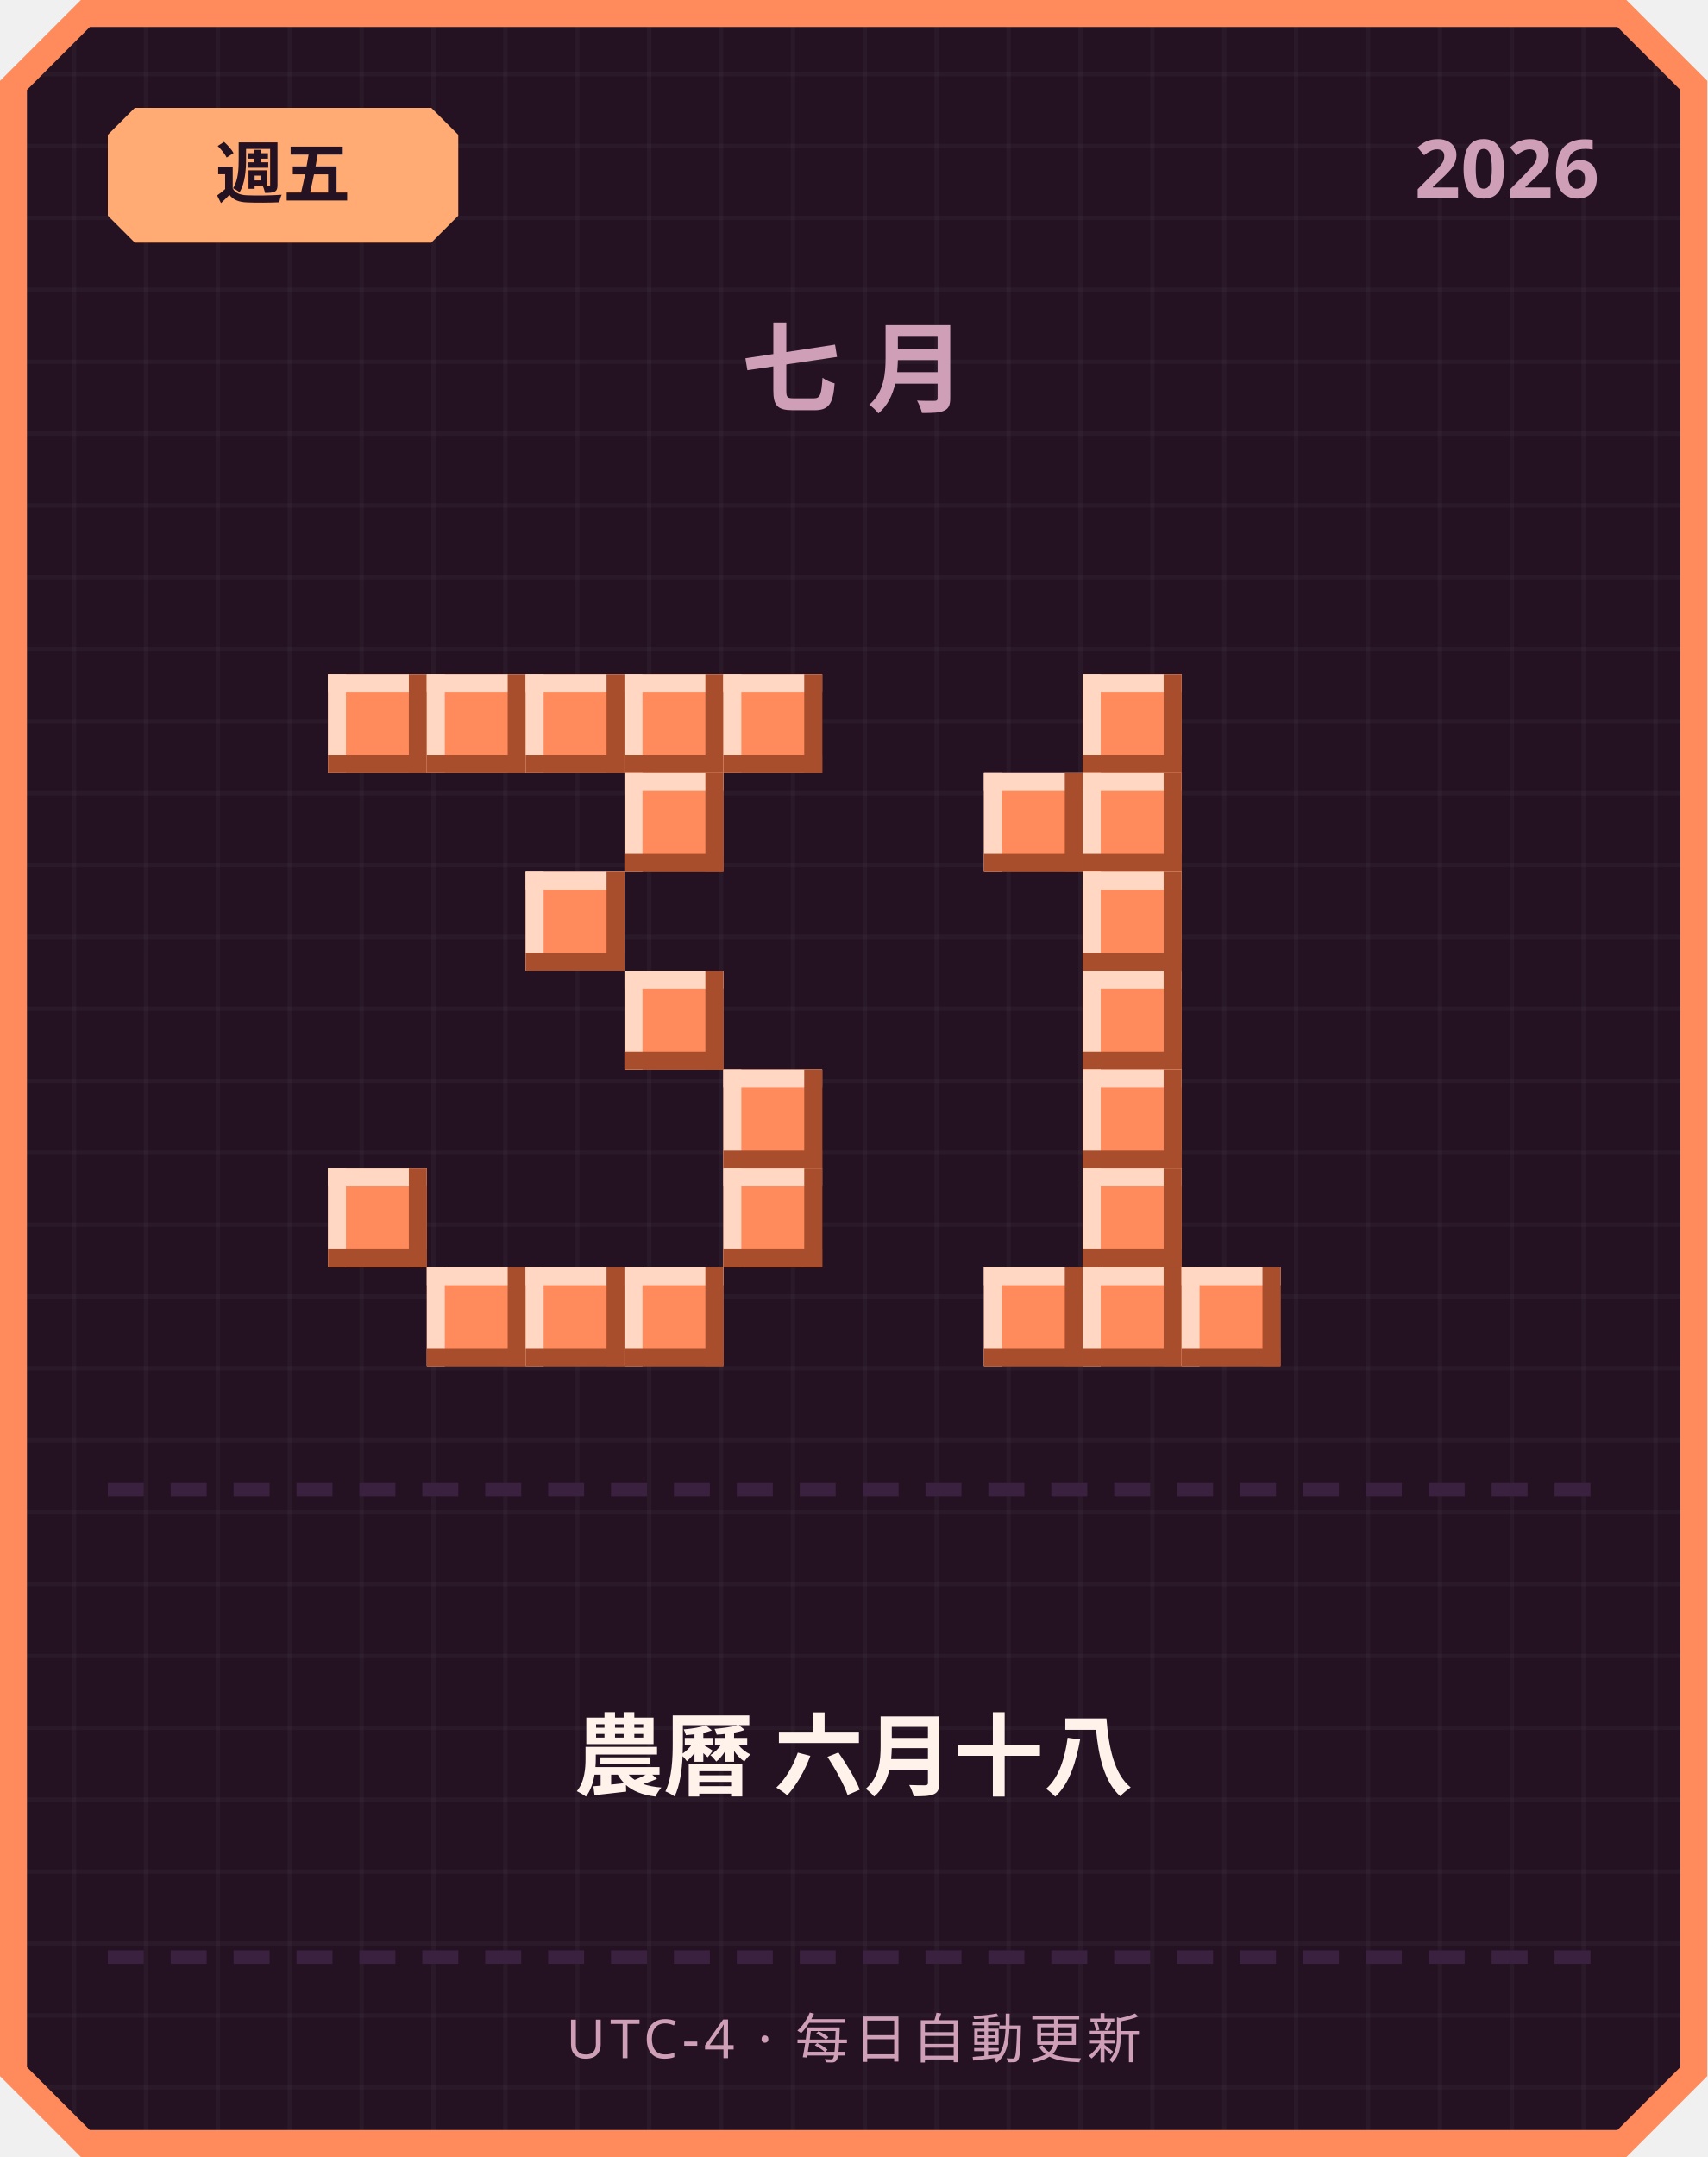
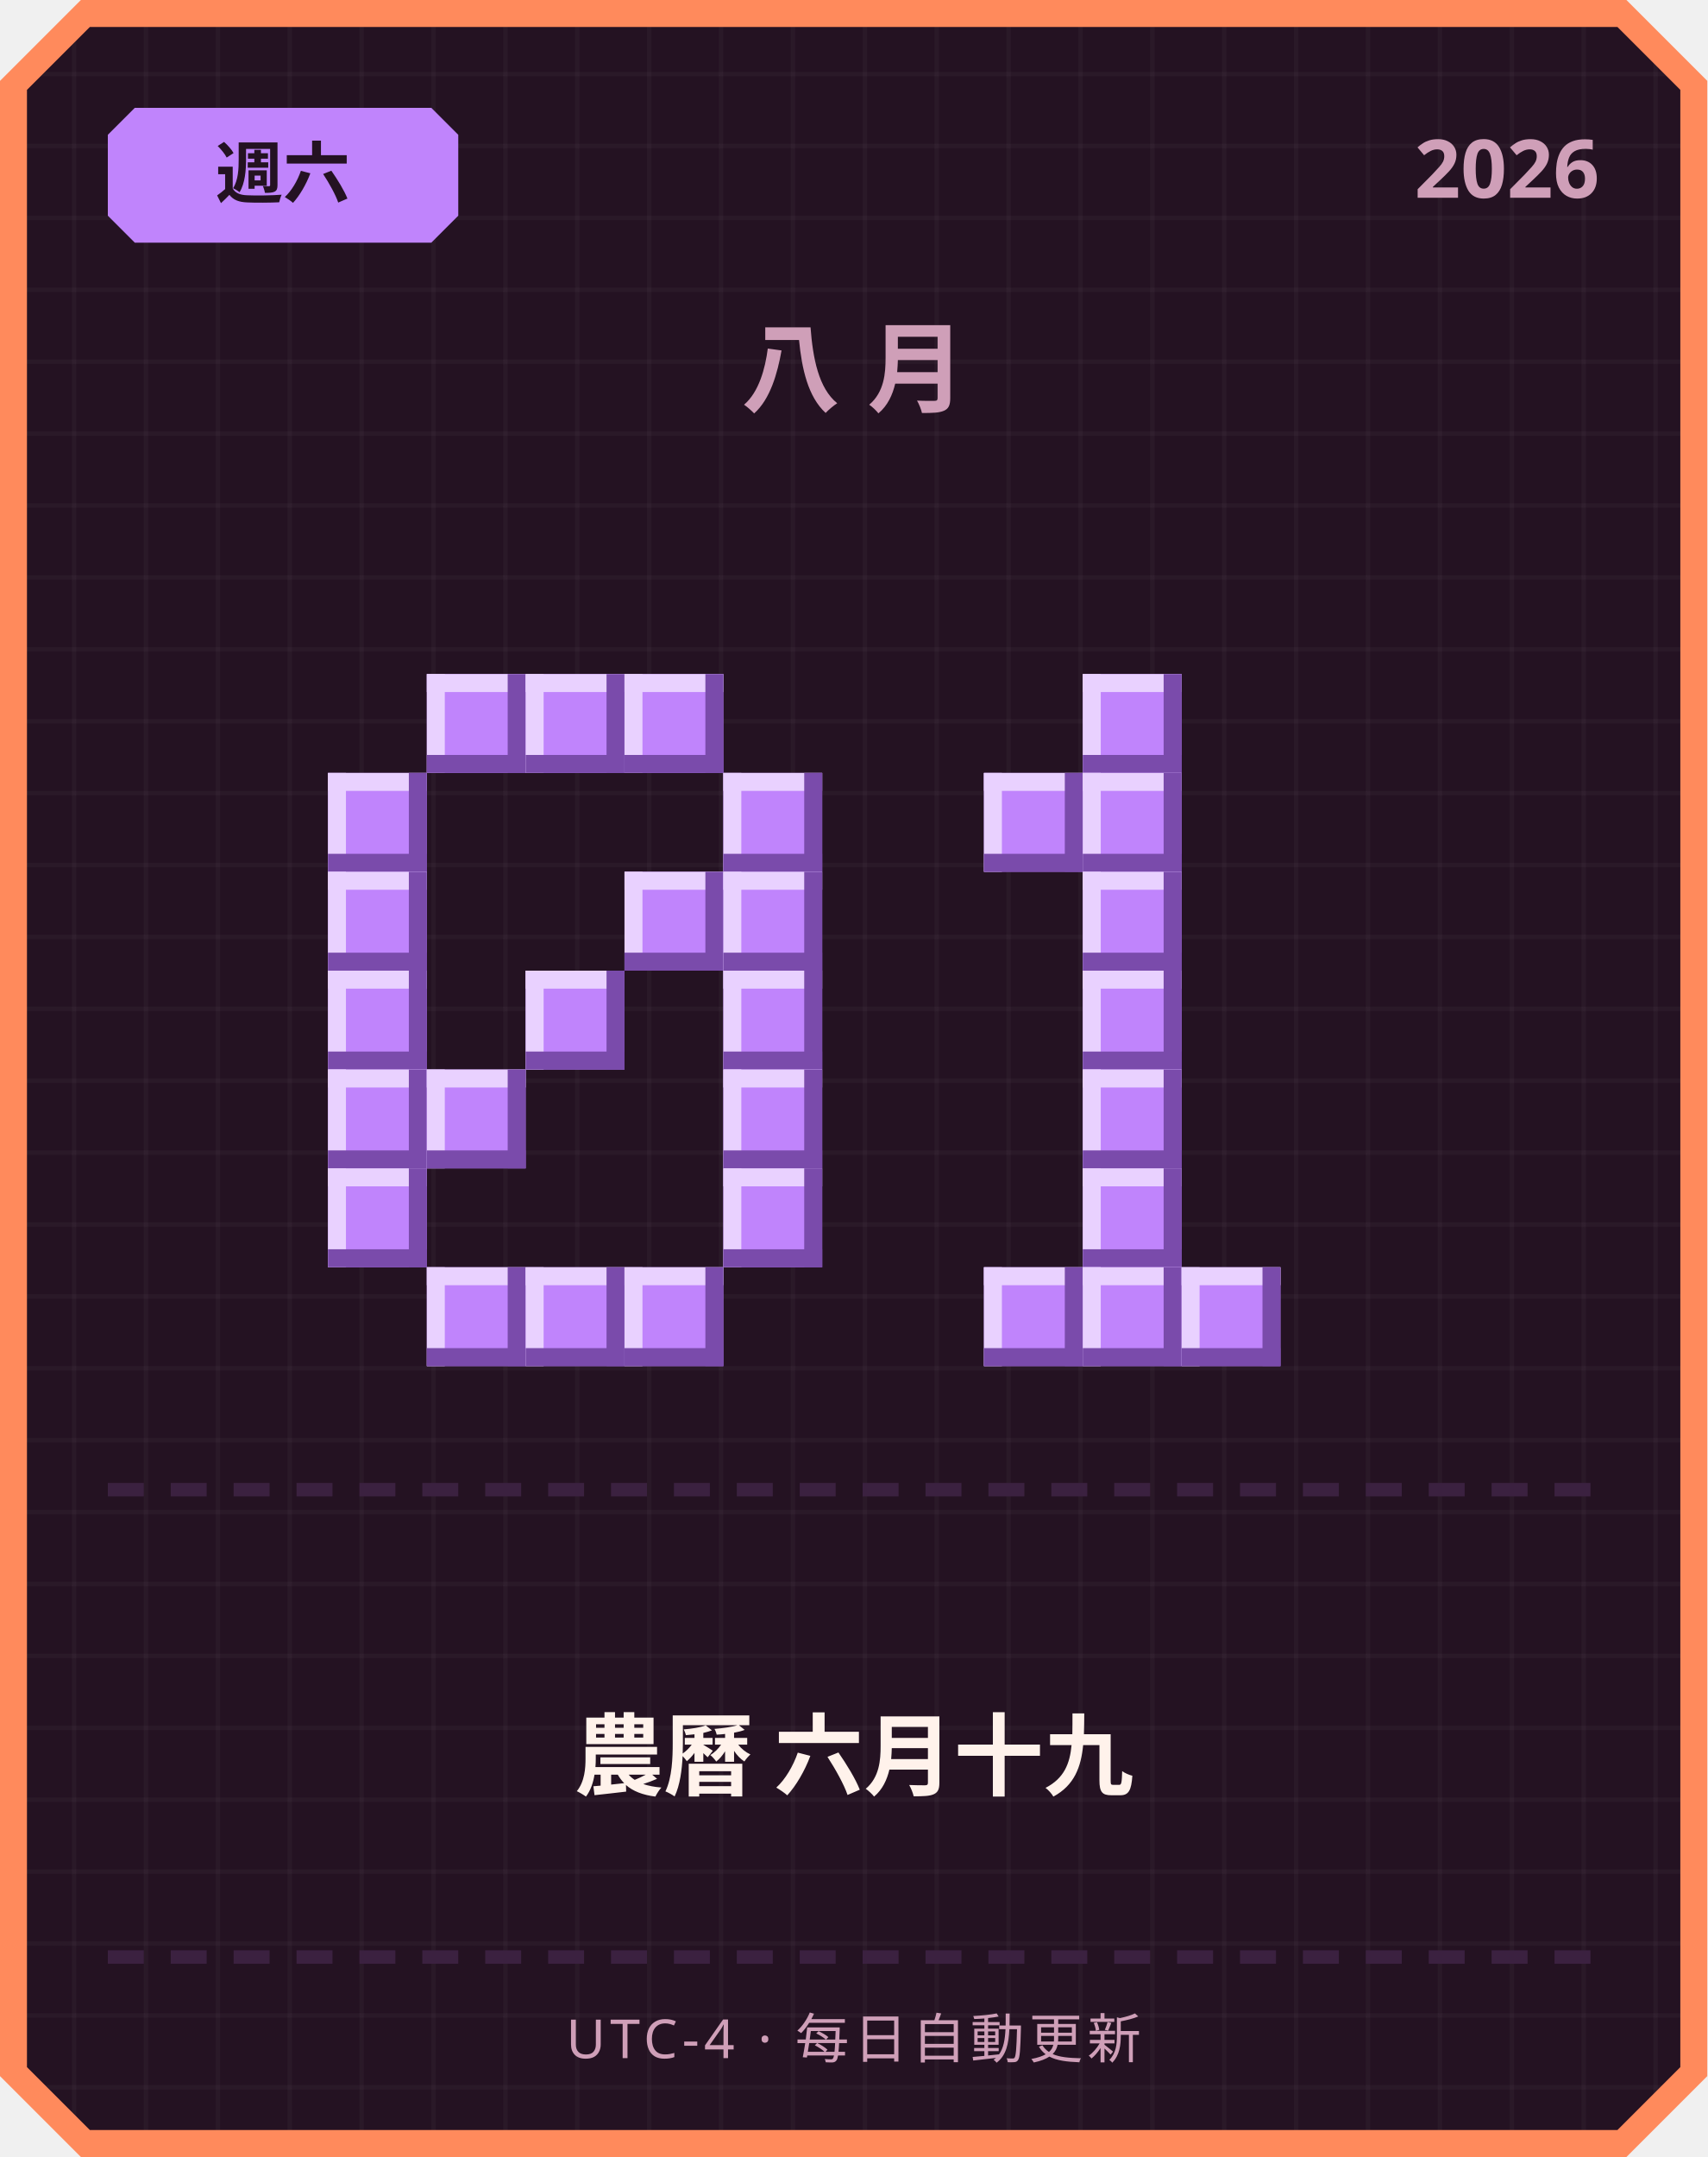
<svg xmlns="http://www.w3.org/2000/svg" width="380" height="480" viewBox="0 0 380 480">
  <defs>
    <pattern id="grid" width="16" height="16" patternUnits="userSpaceOnUse">
      <rect width="16" height="16" fill="#241222" />
      <rect width="1" height="16" fill="#ffffff" opacity="0.03" />
      <rect width="16" height="1" fill="#ffffff" opacity="0.03" />
    </pattern>
  </defs>
  <path d="M 18,0 L 362,0 L 380,18 L 380,462 L 362,480 L 18,480 L 0,462 L 0,18 Z" fill="#ff8a5c" />
  <path d="M 20,6 L 360,6 L 374,20 L 374,460 L 360,474 L 20,474 L 6,460 L 6,20 Z" fill="url(#grid)" />
-   <path d="M 30,24 L 96,24 L 102,30 L 102,48 L 96,54 L 30,54 L 24,48 L 24,30 Z" fill="#ffab73" />
-   <text x="63" y="44" text-anchor="middle" font-family="'Segoe UI', sans-serif" font-size="15" font-weight="700" fill="#241222">週五</text>
+   <path d="M 30,24 L 96,24 L 102,30 L 102,48 L 96,54 L 30,54 L 24,48 L 24,30 Z" fill="#c084fc" />
+   <text x="63" y="44" text-anchor="middle" font-family="'Segoe UI', sans-serif" font-size="15" font-weight="700" fill="#241222">週六</text>
  <text x="356" y="44" text-anchor="end" font-family="'Segoe UI', sans-serif" font-size="18" font-weight="700" fill="#cf9fb8">2026</text>
-   <text x="190" y="90" text-anchor="middle" font-family="'Segoe UI', sans-serif" font-size="22" font-weight="700" letter-spacing="6" fill="#cf9fb8">七月</text>
-   <rect x="73" y="150" width="22" height="22" fill="#ff8a5c" />
-   <rect x="73" y="150" width="22" height="4" fill="#ffd7c2" />
-   <rect x="73" y="150" width="4" height="22" fill="#ffd7c2" />
-   <rect x="73" y="168" width="22" height="4" fill="#a84e2c" />
-   <rect x="91" y="150" width="4" height="22" fill="#a84e2c" />
-   <rect x="95" y="150" width="22" height="22" fill="#ff8a5c" />
-   <rect x="95" y="150" width="22" height="4" fill="#ffd7c2" />
-   <rect x="95" y="150" width="4" height="22" fill="#ffd7c2" />
-   <rect x="95" y="168" width="22" height="4" fill="#a84e2c" />
-   <rect x="113" y="150" width="4" height="22" fill="#a84e2c" />
-   <rect x="117" y="150" width="22" height="22" fill="#ff8a5c" />
-   <rect x="117" y="150" width="22" height="4" fill="#ffd7c2" />
-   <rect x="117" y="150" width="4" height="22" fill="#ffd7c2" />
-   <rect x="117" y="168" width="22" height="4" fill="#a84e2c" />
-   <rect x="135" y="150" width="4" height="22" fill="#a84e2c" />
-   <rect x="139" y="150" width="22" height="22" fill="#ff8a5c" />
-   <rect x="139" y="150" width="22" height="4" fill="#ffd7c2" />
-   <rect x="139" y="150" width="4" height="22" fill="#ffd7c2" />
-   <rect x="139" y="168" width="22" height="4" fill="#a84e2c" />
-   <rect x="157" y="150" width="4" height="22" fill="#a84e2c" />
-   <rect x="161" y="150" width="22" height="22" fill="#ff8a5c" />
-   <rect x="161" y="150" width="22" height="4" fill="#ffd7c2" />
-   <rect x="161" y="150" width="4" height="22" fill="#ffd7c2" />
-   <rect x="161" y="168" width="22" height="4" fill="#a84e2c" />
-   <rect x="179" y="150" width="4" height="22" fill="#a84e2c" />
-   <rect x="139" y="172" width="22" height="22" fill="#ff8a5c" />
-   <rect x="139" y="172" width="22" height="4" fill="#ffd7c2" />
-   <rect x="139" y="172" width="4" height="22" fill="#ffd7c2" />
-   <rect x="139" y="190" width="22" height="4" fill="#a84e2c" />
-   <rect x="157" y="172" width="4" height="22" fill="#a84e2c" />
-   <rect x="117" y="194" width="22" height="22" fill="#ff8a5c" />
-   <rect x="117" y="194" width="22" height="4" fill="#ffd7c2" />
-   <rect x="117" y="194" width="4" height="22" fill="#ffd7c2" />
-   <rect x="117" y="212" width="22" height="4" fill="#a84e2c" />
-   <rect x="135" y="194" width="4" height="22" fill="#a84e2c" />
-   <rect x="139" y="216" width="22" height="22" fill="#ff8a5c" />
-   <rect x="139" y="216" width="22" height="4" fill="#ffd7c2" />
-   <rect x="139" y="216" width="4" height="22" fill="#ffd7c2" />
-   <rect x="139" y="234" width="22" height="4" fill="#a84e2c" />
-   <rect x="157" y="216" width="4" height="22" fill="#a84e2c" />
-   <rect x="161" y="238" width="22" height="22" fill="#ff8a5c" />
-   <rect x="161" y="238" width="22" height="4" fill="#ffd7c2" />
-   <rect x="161" y="238" width="4" height="22" fill="#ffd7c2" />
-   <rect x="161" y="256" width="22" height="4" fill="#a84e2c" />
-   <rect x="179" y="238" width="4" height="22" fill="#a84e2c" />
-   <rect x="73" y="260" width="22" height="22" fill="#ff8a5c" />
-   <rect x="73" y="260" width="22" height="4" fill="#ffd7c2" />
-   <rect x="73" y="260" width="4" height="22" fill="#ffd7c2" />
-   <rect x="73" y="278" width="22" height="4" fill="#a84e2c" />
-   <rect x="91" y="260" width="4" height="22" fill="#a84e2c" />
-   <rect x="161" y="260" width="22" height="22" fill="#ff8a5c" />
-   <rect x="161" y="260" width="22" height="4" fill="#ffd7c2" />
-   <rect x="161" y="260" width="4" height="22" fill="#ffd7c2" />
-   <rect x="161" y="278" width="22" height="4" fill="#a84e2c" />
-   <rect x="179" y="260" width="4" height="22" fill="#a84e2c" />
-   <rect x="95" y="282" width="22" height="22" fill="#ff8a5c" />
-   <rect x="95" y="282" width="22" height="4" fill="#ffd7c2" />
-   <rect x="95" y="282" width="4" height="22" fill="#ffd7c2" />
-   <rect x="95" y="300" width="22" height="4" fill="#a84e2c" />
-   <rect x="113" y="282" width="4" height="22" fill="#a84e2c" />
-   <rect x="117" y="282" width="22" height="22" fill="#ff8a5c" />
-   <rect x="117" y="282" width="22" height="4" fill="#ffd7c2" />
-   <rect x="117" y="282" width="4" height="22" fill="#ffd7c2" />
-   <rect x="117" y="300" width="22" height="4" fill="#a84e2c" />
-   <rect x="135" y="282" width="4" height="22" fill="#a84e2c" />
-   <rect x="139" y="282" width="22" height="22" fill="#ff8a5c" />
-   <rect x="139" y="282" width="22" height="4" fill="#ffd7c2" />
-   <rect x="139" y="282" width="4" height="22" fill="#ffd7c2" />
-   <rect x="139" y="300" width="22" height="4" fill="#a84e2c" />
-   <rect x="157" y="282" width="4" height="22" fill="#a84e2c" />
-   <rect x="241" y="150" width="22" height="22" fill="#ff8a5c" />
-   <rect x="241" y="150" width="22" height="4" fill="#ffd7c2" />
-   <rect x="241" y="150" width="4" height="22" fill="#ffd7c2" />
-   <rect x="241" y="168" width="22" height="4" fill="#a84e2c" />
-   <rect x="259" y="150" width="4" height="22" fill="#a84e2c" />
-   <rect x="219" y="172" width="22" height="22" fill="#ff8a5c" />
-   <rect x="219" y="172" width="22" height="4" fill="#ffd7c2" />
-   <rect x="219" y="172" width="4" height="22" fill="#ffd7c2" />
-   <rect x="219" y="190" width="22" height="4" fill="#a84e2c" />
-   <rect x="237" y="172" width="4" height="22" fill="#a84e2c" />
-   <rect x="241" y="172" width="22" height="22" fill="#ff8a5c" />
-   <rect x="241" y="172" width="22" height="4" fill="#ffd7c2" />
-   <rect x="241" y="172" width="4" height="22" fill="#ffd7c2" />
-   <rect x="241" y="190" width="22" height="4" fill="#a84e2c" />
-   <rect x="259" y="172" width="4" height="22" fill="#a84e2c" />
-   <rect x="241" y="194" width="22" height="22" fill="#ff8a5c" />
-   <rect x="241" y="194" width="22" height="4" fill="#ffd7c2" />
-   <rect x="241" y="194" width="4" height="22" fill="#ffd7c2" />
-   <rect x="241" y="212" width="22" height="4" fill="#a84e2c" />
-   <rect x="259" y="194" width="4" height="22" fill="#a84e2c" />
-   <rect x="241" y="216" width="22" height="22" fill="#ff8a5c" />
-   <rect x="241" y="216" width="22" height="4" fill="#ffd7c2" />
-   <rect x="241" y="216" width="4" height="22" fill="#ffd7c2" />
-   <rect x="241" y="234" width="22" height="4" fill="#a84e2c" />
-   <rect x="259" y="216" width="4" height="22" fill="#a84e2c" />
-   <rect x="241" y="238" width="22" height="22" fill="#ff8a5c" />
-   <rect x="241" y="238" width="22" height="4" fill="#ffd7c2" />
-   <rect x="241" y="238" width="4" height="22" fill="#ffd7c2" />
-   <rect x="241" y="256" width="22" height="4" fill="#a84e2c" />
-   <rect x="259" y="238" width="4" height="22" fill="#a84e2c" />
-   <rect x="241" y="260" width="22" height="22" fill="#ff8a5c" />
-   <rect x="241" y="260" width="22" height="4" fill="#ffd7c2" />
-   <rect x="241" y="260" width="4" height="22" fill="#ffd7c2" />
-   <rect x="241" y="278" width="22" height="4" fill="#a84e2c" />
-   <rect x="259" y="260" width="4" height="22" fill="#a84e2c" />
-   <rect x="219" y="282" width="22" height="22" fill="#ff8a5c" />
-   <rect x="219" y="282" width="22" height="4" fill="#ffd7c2" />
-   <rect x="219" y="282" width="4" height="22" fill="#ffd7c2" />
-   <rect x="219" y="300" width="22" height="4" fill="#a84e2c" />
-   <rect x="237" y="282" width="4" height="22" fill="#a84e2c" />
-   <rect x="241" y="282" width="22" height="22" fill="#ff8a5c" />
-   <rect x="241" y="282" width="22" height="4" fill="#ffd7c2" />
-   <rect x="241" y="282" width="4" height="22" fill="#ffd7c2" />
-   <rect x="241" y="300" width="22" height="4" fill="#a84e2c" />
-   <rect x="259" y="282" width="4" height="22" fill="#a84e2c" />
-   <rect x="263" y="282" width="22" height="22" fill="#ff8a5c" />
-   <rect x="263" y="282" width="22" height="4" fill="#ffd7c2" />
-   <rect x="263" y="282" width="4" height="22" fill="#ffd7c2" />
-   <rect x="263" y="300" width="22" height="4" fill="#a84e2c" />
-   <rect x="281" y="282" width="4" height="22" fill="#a84e2c" />
+   <text x="190" y="90" text-anchor="middle" font-family="'Segoe UI', sans-serif" font-size="22" font-weight="700" letter-spacing="6" fill="#cf9fb8">八月</text>
+   <rect x="95" y="150" width="22" height="22" fill="#c084fc" />
+   <rect x="95" y="150" width="22" height="4" fill="#e9d1ff" />
+   <rect x="95" y="150" width="4" height="22" fill="#e9d1ff" />
+   <rect x="95" y="168" width="22" height="4" fill="#7a4bab" />
+   <rect x="113" y="150" width="4" height="22" fill="#7a4bab" />
+   <rect x="117" y="150" width="22" height="22" fill="#c084fc" />
+   <rect x="117" y="150" width="22" height="4" fill="#e9d1ff" />
+   <rect x="117" y="150" width="4" height="22" fill="#e9d1ff" />
+   <rect x="117" y="168" width="22" height="4" fill="#7a4bab" />
+   <rect x="135" y="150" width="4" height="22" fill="#7a4bab" />
+   <rect x="139" y="150" width="22" height="22" fill="#c084fc" />
+   <rect x="139" y="150" width="22" height="4" fill="#e9d1ff" />
+   <rect x="139" y="150" width="4" height="22" fill="#e9d1ff" />
+   <rect x="139" y="168" width="22" height="4" fill="#7a4bab" />
+   <rect x="157" y="150" width="4" height="22" fill="#7a4bab" />
+   <rect x="73" y="172" width="22" height="22" fill="#c084fc" />
+   <rect x="73" y="172" width="22" height="4" fill="#e9d1ff" />
+   <rect x="73" y="172" width="4" height="22" fill="#e9d1ff" />
+   <rect x="73" y="190" width="22" height="4" fill="#7a4bab" />
+   <rect x="91" y="172" width="4" height="22" fill="#7a4bab" />
+   <rect x="161" y="172" width="22" height="22" fill="#c084fc" />
+   <rect x="161" y="172" width="22" height="4" fill="#e9d1ff" />
+   <rect x="161" y="172" width="4" height="22" fill="#e9d1ff" />
+   <rect x="161" y="190" width="22" height="4" fill="#7a4bab" />
+   <rect x="179" y="172" width="4" height="22" fill="#7a4bab" />
+   <rect x="73" y="194" width="22" height="22" fill="#c084fc" />
+   <rect x="73" y="194" width="22" height="4" fill="#e9d1ff" />
+   <rect x="73" y="194" width="4" height="22" fill="#e9d1ff" />
+   <rect x="73" y="212" width="22" height="4" fill="#7a4bab" />
+   <rect x="91" y="194" width="4" height="22" fill="#7a4bab" />
+   <rect x="139" y="194" width="22" height="22" fill="#c084fc" />
+   <rect x="139" y="194" width="22" height="4" fill="#e9d1ff" />
+   <rect x="139" y="194" width="4" height="22" fill="#e9d1ff" />
+   <rect x="139" y="212" width="22" height="4" fill="#7a4bab" />
+   <rect x="157" y="194" width="4" height="22" fill="#7a4bab" />
+   <rect x="161" y="194" width="22" height="22" fill="#c084fc" />
+   <rect x="161" y="194" width="22" height="4" fill="#e9d1ff" />
+   <rect x="161" y="194" width="4" height="22" fill="#e9d1ff" />
+   <rect x="161" y="212" width="22" height="4" fill="#7a4bab" />
+   <rect x="179" y="194" width="4" height="22" fill="#7a4bab" />
+   <rect x="73" y="216" width="22" height="22" fill="#c084fc" />
+   <rect x="73" y="216" width="22" height="4" fill="#e9d1ff" />
+   <rect x="73" y="216" width="4" height="22" fill="#e9d1ff" />
+   <rect x="73" y="234" width="22" height="4" fill="#7a4bab" />
+   <rect x="91" y="216" width="4" height="22" fill="#7a4bab" />
+   <rect x="117" y="216" width="22" height="22" fill="#c084fc" />
+   <rect x="117" y="216" width="22" height="4" fill="#e9d1ff" />
+   <rect x="117" y="216" width="4" height="22" fill="#e9d1ff" />
+   <rect x="117" y="234" width="22" height="4" fill="#7a4bab" />
+   <rect x="135" y="216" width="4" height="22" fill="#7a4bab" />
+   <rect x="161" y="216" width="22" height="22" fill="#c084fc" />
+   <rect x="161" y="216" width="22" height="4" fill="#e9d1ff" />
+   <rect x="161" y="216" width="4" height="22" fill="#e9d1ff" />
+   <rect x="161" y="234" width="22" height="4" fill="#7a4bab" />
+   <rect x="179" y="216" width="4" height="22" fill="#7a4bab" />
+   <rect x="73" y="238" width="22" height="22" fill="#c084fc" />
+   <rect x="73" y="238" width="22" height="4" fill="#e9d1ff" />
+   <rect x="73" y="238" width="4" height="22" fill="#e9d1ff" />
+   <rect x="73" y="256" width="22" height="4" fill="#7a4bab" />
+   <rect x="91" y="238" width="4" height="22" fill="#7a4bab" />
+   <rect x="95" y="238" width="22" height="22" fill="#c084fc" />
+   <rect x="95" y="238" width="22" height="4" fill="#e9d1ff" />
+   <rect x="95" y="238" width="4" height="22" fill="#e9d1ff" />
+   <rect x="95" y="256" width="22" height="4" fill="#7a4bab" />
+   <rect x="113" y="238" width="4" height="22" fill="#7a4bab" />
+   <rect x="161" y="238" width="22" height="22" fill="#c084fc" />
+   <rect x="161" y="238" width="22" height="4" fill="#e9d1ff" />
+   <rect x="161" y="238" width="4" height="22" fill="#e9d1ff" />
+   <rect x="161" y="256" width="22" height="4" fill="#7a4bab" />
+   <rect x="179" y="238" width="4" height="22" fill="#7a4bab" />
+   <rect x="73" y="260" width="22" height="22" fill="#c084fc" />
+   <rect x="73" y="260" width="22" height="4" fill="#e9d1ff" />
+   <rect x="73" y="260" width="4" height="22" fill="#e9d1ff" />
+   <rect x="73" y="278" width="22" height="4" fill="#7a4bab" />
+   <rect x="91" y="260" width="4" height="22" fill="#7a4bab" />
+   <rect x="161" y="260" width="22" height="22" fill="#c084fc" />
+   <rect x="161" y="260" width="22" height="4" fill="#e9d1ff" />
+   <rect x="161" y="260" width="4" height="22" fill="#e9d1ff" />
+   <rect x="161" y="278" width="22" height="4" fill="#7a4bab" />
+   <rect x="179" y="260" width="4" height="22" fill="#7a4bab" />
+   <rect x="95" y="282" width="22" height="22" fill="#c084fc" />
+   <rect x="95" y="282" width="22" height="4" fill="#e9d1ff" />
+   <rect x="95" y="282" width="4" height="22" fill="#e9d1ff" />
+   <rect x="95" y="300" width="22" height="4" fill="#7a4bab" />
+   <rect x="113" y="282" width="4" height="22" fill="#7a4bab" />
+   <rect x="117" y="282" width="22" height="22" fill="#c084fc" />
+   <rect x="117" y="282" width="22" height="4" fill="#e9d1ff" />
+   <rect x="117" y="282" width="4" height="22" fill="#e9d1ff" />
+   <rect x="117" y="300" width="22" height="4" fill="#7a4bab" />
+   <rect x="135" y="282" width="4" height="22" fill="#7a4bab" />
+   <rect x="139" y="282" width="22" height="22" fill="#c084fc" />
+   <rect x="139" y="282" width="22" height="4" fill="#e9d1ff" />
+   <rect x="139" y="282" width="4" height="22" fill="#e9d1ff" />
+   <rect x="139" y="300" width="22" height="4" fill="#7a4bab" />
+   <rect x="157" y="282" width="4" height="22" fill="#7a4bab" />
+   <rect x="241" y="150" width="22" height="22" fill="#c084fc" />
+   <rect x="241" y="150" width="22" height="4" fill="#e9d1ff" />
+   <rect x="241" y="150" width="4" height="22" fill="#e9d1ff" />
+   <rect x="241" y="168" width="22" height="4" fill="#7a4bab" />
+   <rect x="259" y="150" width="4" height="22" fill="#7a4bab" />
+   <rect x="219" y="172" width="22" height="22" fill="#c084fc" />
+   <rect x="219" y="172" width="22" height="4" fill="#e9d1ff" />
+   <rect x="219" y="172" width="4" height="22" fill="#e9d1ff" />
+   <rect x="219" y="190" width="22" height="4" fill="#7a4bab" />
+   <rect x="237" y="172" width="4" height="22" fill="#7a4bab" />
+   <rect x="241" y="172" width="22" height="22" fill="#c084fc" />
+   <rect x="241" y="172" width="22" height="4" fill="#e9d1ff" />
+   <rect x="241" y="172" width="4" height="22" fill="#e9d1ff" />
+   <rect x="241" y="190" width="22" height="4" fill="#7a4bab" />
+   <rect x="259" y="172" width="4" height="22" fill="#7a4bab" />
+   <rect x="241" y="194" width="22" height="22" fill="#c084fc" />
+   <rect x="241" y="194" width="22" height="4" fill="#e9d1ff" />
+   <rect x="241" y="194" width="4" height="22" fill="#e9d1ff" />
+   <rect x="241" y="212" width="22" height="4" fill="#7a4bab" />
+   <rect x="259" y="194" width="4" height="22" fill="#7a4bab" />
+   <rect x="241" y="216" width="22" height="22" fill="#c084fc" />
+   <rect x="241" y="216" width="22" height="4" fill="#e9d1ff" />
+   <rect x="241" y="216" width="4" height="22" fill="#e9d1ff" />
+   <rect x="241" y="234" width="22" height="4" fill="#7a4bab" />
+   <rect x="259" y="216" width="4" height="22" fill="#7a4bab" />
+   <rect x="241" y="238" width="22" height="22" fill="#c084fc" />
+   <rect x="241" y="238" width="22" height="4" fill="#e9d1ff" />
+   <rect x="241" y="238" width="4" height="22" fill="#e9d1ff" />
+   <rect x="241" y="256" width="22" height="4" fill="#7a4bab" />
+   <rect x="259" y="238" width="4" height="22" fill="#7a4bab" />
+   <rect x="241" y="260" width="22" height="22" fill="#c084fc" />
+   <rect x="241" y="260" width="22" height="4" fill="#e9d1ff" />
+   <rect x="241" y="260" width="4" height="22" fill="#e9d1ff" />
+   <rect x="241" y="278" width="22" height="4" fill="#7a4bab" />
+   <rect x="259" y="260" width="4" height="22" fill="#7a4bab" />
+   <rect x="219" y="282" width="22" height="22" fill="#c084fc" />
+   <rect x="219" y="282" width="22" height="4" fill="#e9d1ff" />
+   <rect x="219" y="282" width="4" height="22" fill="#e9d1ff" />
+   <rect x="219" y="300" width="22" height="4" fill="#7a4bab" />
+   <rect x="237" y="282" width="4" height="22" fill="#7a4bab" />
+   <rect x="241" y="282" width="22" height="22" fill="#c084fc" />
+   <rect x="241" y="282" width="22" height="4" fill="#e9d1ff" />
+   <rect x="241" y="282" width="4" height="22" fill="#e9d1ff" />
+   <rect x="241" y="300" width="22" height="4" fill="#7a4bab" />
+   <rect x="259" y="282" width="4" height="22" fill="#7a4bab" />
+   <rect x="263" y="282" width="22" height="22" fill="#c084fc" />
+   <rect x="263" y="282" width="22" height="4" fill="#e9d1ff" />
+   <rect x="263" y="282" width="4" height="22" fill="#e9d1ff" />
+   <rect x="263" y="300" width="22" height="4" fill="#7a4bab" />
+   <rect x="281" y="282" width="4" height="22" fill="#7a4bab" />
  <rect x="24" y="330" width="8" height="3" fill="#3b2140" />
  <rect x="38" y="330" width="8" height="3" fill="#3b2140" />
  <rect x="52" y="330" width="8" height="3" fill="#3b2140" />
  <rect x="66" y="330" width="8" height="3" fill="#3b2140" />
  <rect x="80" y="330" width="8" height="3" fill="#3b2140" />
  <rect x="94" y="330" width="8" height="3" fill="#3b2140" />
  <rect x="108" y="330" width="8" height="3" fill="#3b2140" />
  <rect x="122" y="330" width="8" height="3" fill="#3b2140" />
  <rect x="136" y="330" width="8" height="3" fill="#3b2140" />
  <rect x="150" y="330" width="8" height="3" fill="#3b2140" />
  <rect x="164" y="330" width="8" height="3" fill="#3b2140" />
  <rect x="178" y="330" width="8" height="3" fill="#3b2140" />
  <rect x="192" y="330" width="8" height="3" fill="#3b2140" />
  <rect x="206" y="330" width="8" height="3" fill="#3b2140" />
  <rect x="220" y="330" width="8" height="3" fill="#3b2140" />
  <rect x="234" y="330" width="8" height="3" fill="#3b2140" />
  <rect x="248" y="330" width="8" height="3" fill="#3b2140" />
  <rect x="262" y="330" width="8" height="3" fill="#3b2140" />
  <rect x="276" y="330" width="8" height="3" fill="#3b2140" />
  <rect x="290" y="330" width="8" height="3" fill="#3b2140" />
  <rect x="304" y="330" width="8" height="3" fill="#3b2140" />
  <rect x="318" y="330" width="8" height="3" fill="#3b2140" />
  <rect x="332" y="330" width="8" height="3" fill="#3b2140" />
  <rect x="346" y="330" width="8" height="3" fill="#3b2140" />
-   <text x="190" y="398" text-anchor="middle" font-family="'Segoe UI', 'Microsoft JhengHei', sans-serif" font-size="20" font-weight="700" fill="#fff2eb">農曆 六月十八</text>
+   <text x="190" y="398" text-anchor="middle" font-family="'Segoe UI', 'Microsoft JhengHei', sans-serif" font-size="20" font-weight="700" fill="#fff2eb">農曆 六月十九</text>
  <rect x="24" y="434" width="8" height="3" fill="#3b2140" />
  <rect x="38" y="434" width="8" height="3" fill="#3b2140" />
  <rect x="52" y="434" width="8" height="3" fill="#3b2140" />
  <rect x="66" y="434" width="8" height="3" fill="#3b2140" />
  <rect x="80" y="434" width="8" height="3" fill="#3b2140" />
  <rect x="94" y="434" width="8" height="3" fill="#3b2140" />
  <rect x="108" y="434" width="8" height="3" fill="#3b2140" />
  <rect x="122" y="434" width="8" height="3" fill="#3b2140" />
  <rect x="136" y="434" width="8" height="3" fill="#3b2140" />
  <rect x="150" y="434" width="8" height="3" fill="#3b2140" />
  <rect x="164" y="434" width="8" height="3" fill="#3b2140" />
  <rect x="178" y="434" width="8" height="3" fill="#3b2140" />
  <rect x="192" y="434" width="8" height="3" fill="#3b2140" />
  <rect x="206" y="434" width="8" height="3" fill="#3b2140" />
  <rect x="220" y="434" width="8" height="3" fill="#3b2140" />
  <rect x="234" y="434" width="8" height="3" fill="#3b2140" />
  <rect x="248" y="434" width="8" height="3" fill="#3b2140" />
  <rect x="262" y="434" width="8" height="3" fill="#3b2140" />
  <rect x="276" y="434" width="8" height="3" fill="#3b2140" />
  <rect x="290" y="434" width="8" height="3" fill="#3b2140" />
  <rect x="304" y="434" width="8" height="3" fill="#3b2140" />
  <rect x="318" y="434" width="8" height="3" fill="#3b2140" />
  <rect x="332" y="434" width="8" height="3" fill="#3b2140" />
  <rect x="346" y="434" width="8" height="3" fill="#3b2140" />
  <text x="190" y="458" text-anchor="middle" font-family="'Segoe UI', sans-serif" font-size="12" letter-spacing="1" fill="#cf9fb8">UTC-4 · 每日自動更新</text>
</svg>
